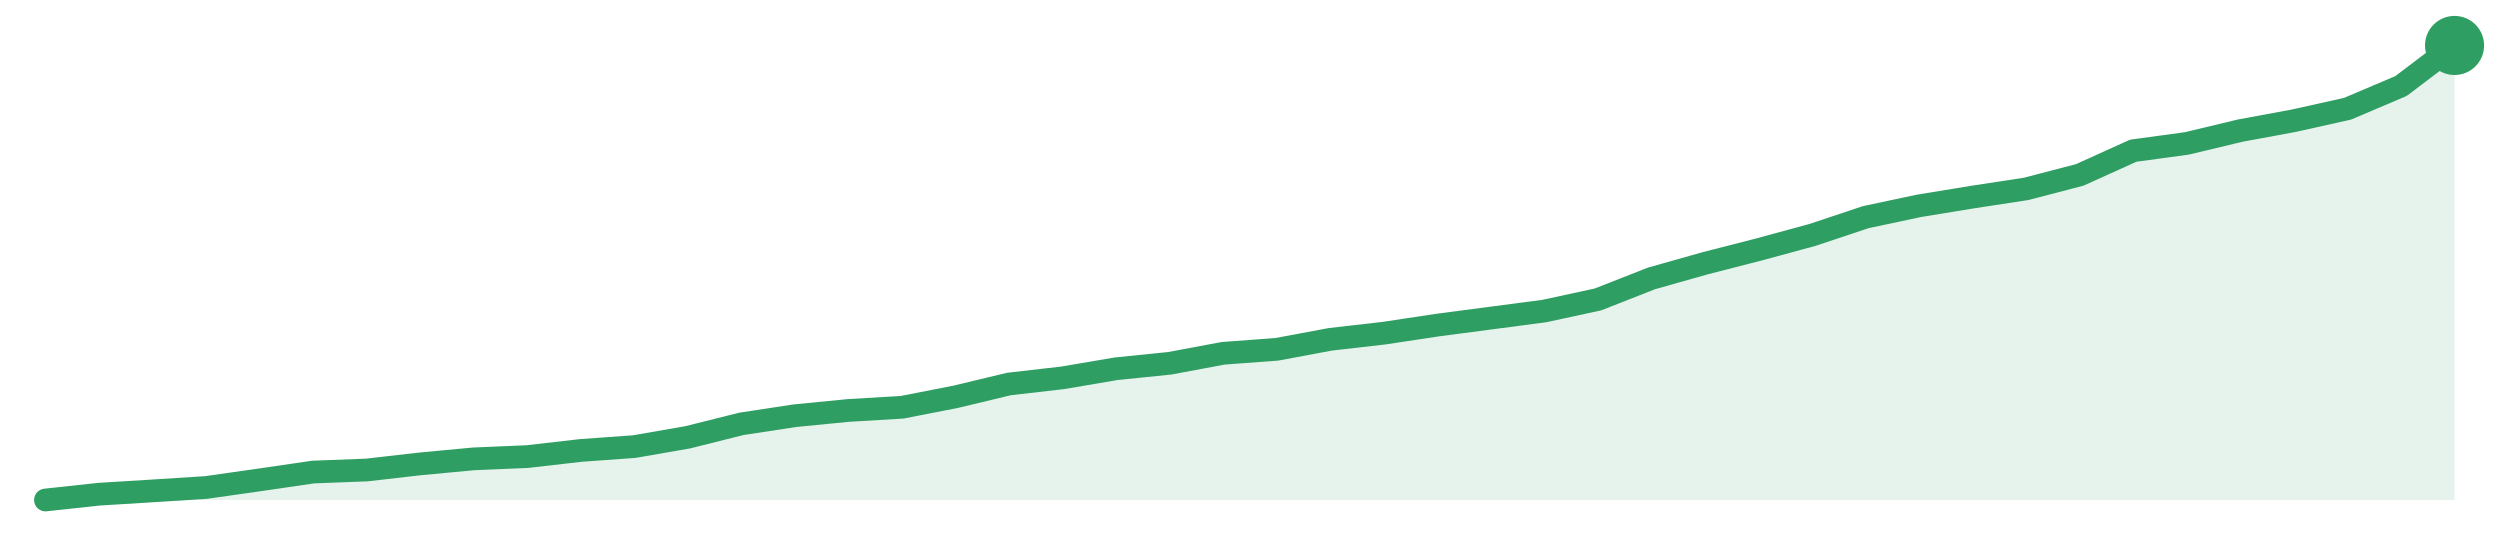
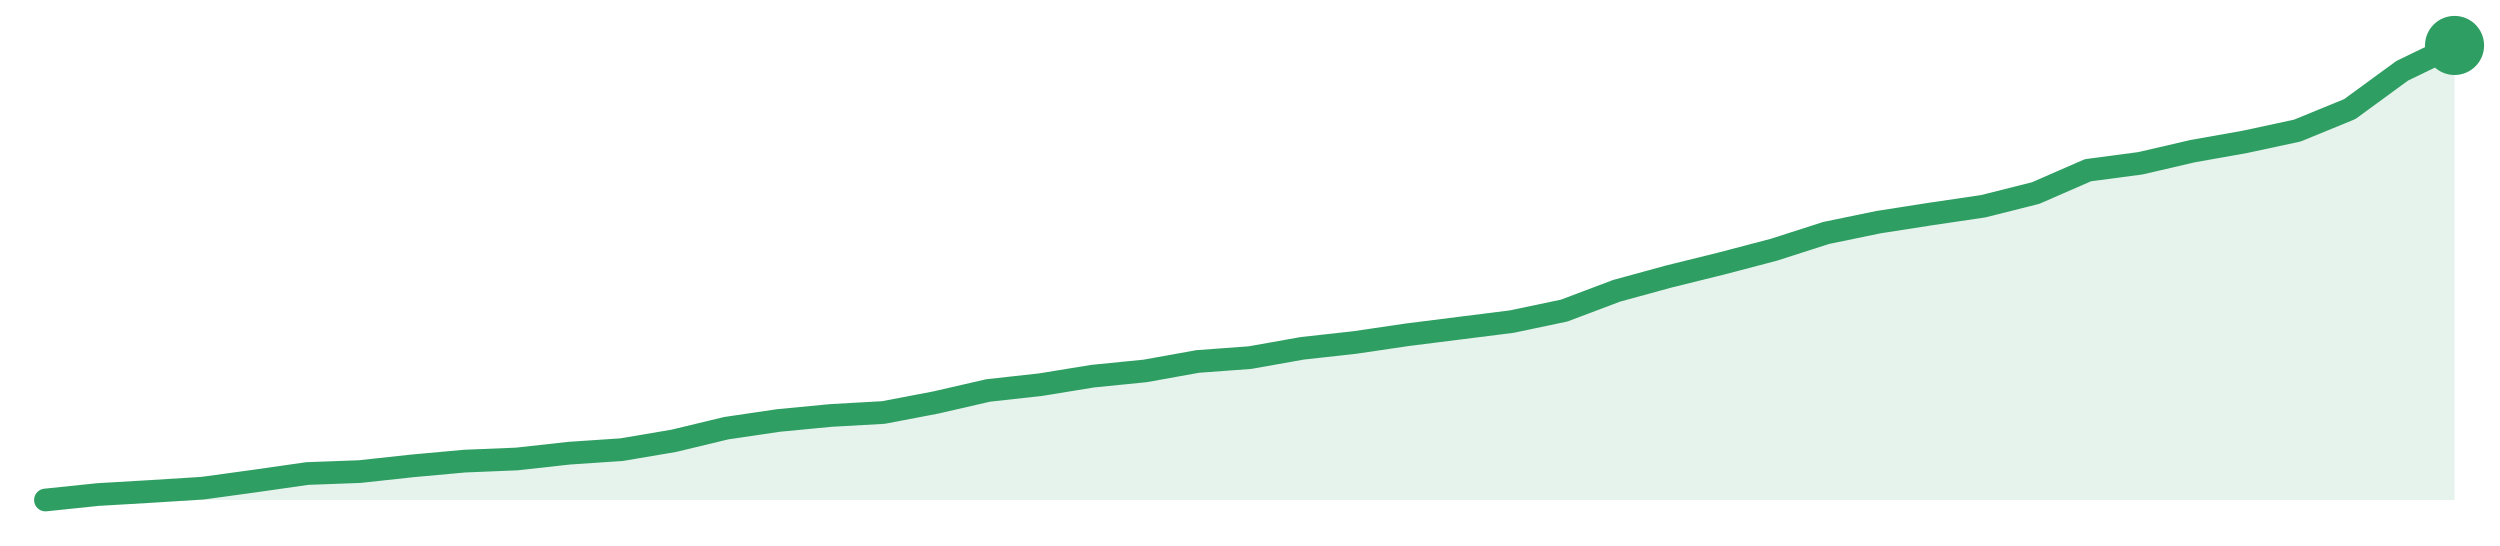
<svg xmlns="http://www.w3.org/2000/svg" width="220" height="48" viewBox="0 0 220 48" role="img" aria-label="trend">
-   <path d="M4.0,44.0 L4.0,44.0 L8.71,43.49 L13.42,43.2 L18.13,42.9 L22.84,42.23 L27.56,41.54 L32.27,41.36 L36.98,40.82 L41.69,40.38 L46.4,40.18 L51.11,39.64 L55.82,39.3 L60.53,38.48 L65.24,37.3 L69.96,36.58 L74.67,36.12 L79.38,35.84 L84.09,34.92 L88.8,33.79 L93.51,33.25 L98.22,32.45 L102.93,31.97 L107.64,31.09 L112.36,30.74 L117.07,29.86 L121.78,29.32 L126.49,28.61 L131.2,27.99 L135.91,27.37 L140.62,26.35 L145.33,24.5 L150.04,23.17 L154.76,21.96 L159.47,20.68 L164.18,19.11 L168.89,18.11 L173.6,17.34 L178.31,16.62 L183.02,15.39 L187.73,13.26 L192.44,12.62 L197.16,11.49 L201.87,10.62 L206.58,9.57 L211.29,7.57 L216.0,4.0 L216.0,44.0 Z" fill="#2f9e631f" />
-   <path d="M4.0,44.0 L8.71,43.49 L13.42,43.2 L18.13,42.9 L22.84,42.23 L27.56,41.54 L32.27,41.36 L36.98,40.82 L41.69,40.38 L46.4,40.18 L51.11,39.64 L55.82,39.3 L60.53,38.48 L65.24,37.3 L69.96,36.58 L74.67,36.12 L79.38,35.84 L84.09,34.92 L88.8,33.79 L93.51,33.25 L98.22,32.45 L102.93,31.97 L107.64,31.09 L112.36,30.74 L117.07,29.86 L121.78,29.32 L126.49,28.61 L131.2,27.99 L135.91,27.37 L140.62,26.35 L145.33,24.5 L150.04,23.17 L154.76,21.96 L159.47,20.68 L164.18,19.11 L168.89,18.11 L173.6,17.34 L178.31,16.62 L183.02,15.39 L187.73,13.26 L192.44,12.62 L197.16,11.49 L201.87,10.62 L206.58,9.57 L211.29,7.57 L216.0,4.0" fill="none" stroke="#2f9e63" stroke-width="2" stroke-linejoin="round" stroke-linecap="round" />
+   <path d="M4.0,44.0 L4.0,44.0 L8.61,43.52 L13.22,43.25 L17.83,42.96 L22.43,42.33 L27.04,41.67 L31.65,41.5 L36.26,41.0 L40.87,40.58 L45.48,40.39 L50.09,39.88 L54.7,39.57 L59.3,38.79 L63.91,37.68 L68.52,37.0 L73.13,36.56 L77.74,36.3 L82.35,35.42 L86.96,34.36 L91.57,33.85 L96.17,33.1 L100.78,32.64 L105.39,31.81 L110.0,31.47 L114.61,30.65 L119.22,30.14 L123.83,29.46 L128.43,28.88 L133.04,28.3 L137.65,27.33 L142.26,25.59 L146.87,24.33 L151.48,23.19 L156.09,21.98 L160.7,20.5 L165.3,19.55 L169.91,18.83 L174.52,18.15 L179.13,16.99 L183.74,14.98 L188.35,14.37 L192.96,13.3 L197.57,12.48 L202.17,11.49 L206.78,9.6 L211.39,6.23 L216.0,4.0 L216.0,44.0 Z" fill="#2f9e631f" />
+   <path d="M4.0,44.0 L8.61,43.52 L13.22,43.25 L17.83,42.96 L22.43,42.33 L27.04,41.67 L31.65,41.5 L36.26,41.0 L40.87,40.58 L45.48,40.39 L50.09,39.88 L54.7,39.57 L59.3,38.79 L63.91,37.68 L68.52,37.0 L73.13,36.56 L77.74,36.3 L82.35,35.42 L86.96,34.36 L91.57,33.85 L96.17,33.1 L100.78,32.64 L105.39,31.81 L110.0,31.47 L114.61,30.65 L119.22,30.14 L123.83,29.46 L128.43,28.88 L133.04,28.3 L137.65,27.33 L142.26,25.59 L146.87,24.33 L151.48,23.19 L156.09,21.98 L160.7,20.5 L165.3,19.55 L169.91,18.83 L174.52,18.15 L179.13,16.99 L183.74,14.98 L188.35,14.37 L192.96,13.3 L197.57,12.48 L202.17,11.49 L206.78,9.6 L211.39,6.23 L216.0,4.0" fill="none" stroke="#2f9e63" stroke-width="2" stroke-linejoin="round" stroke-linecap="round" />
  <circle cx="216.0" cy="4.0" r="2.6" fill="#2f9e63" />
</svg>
